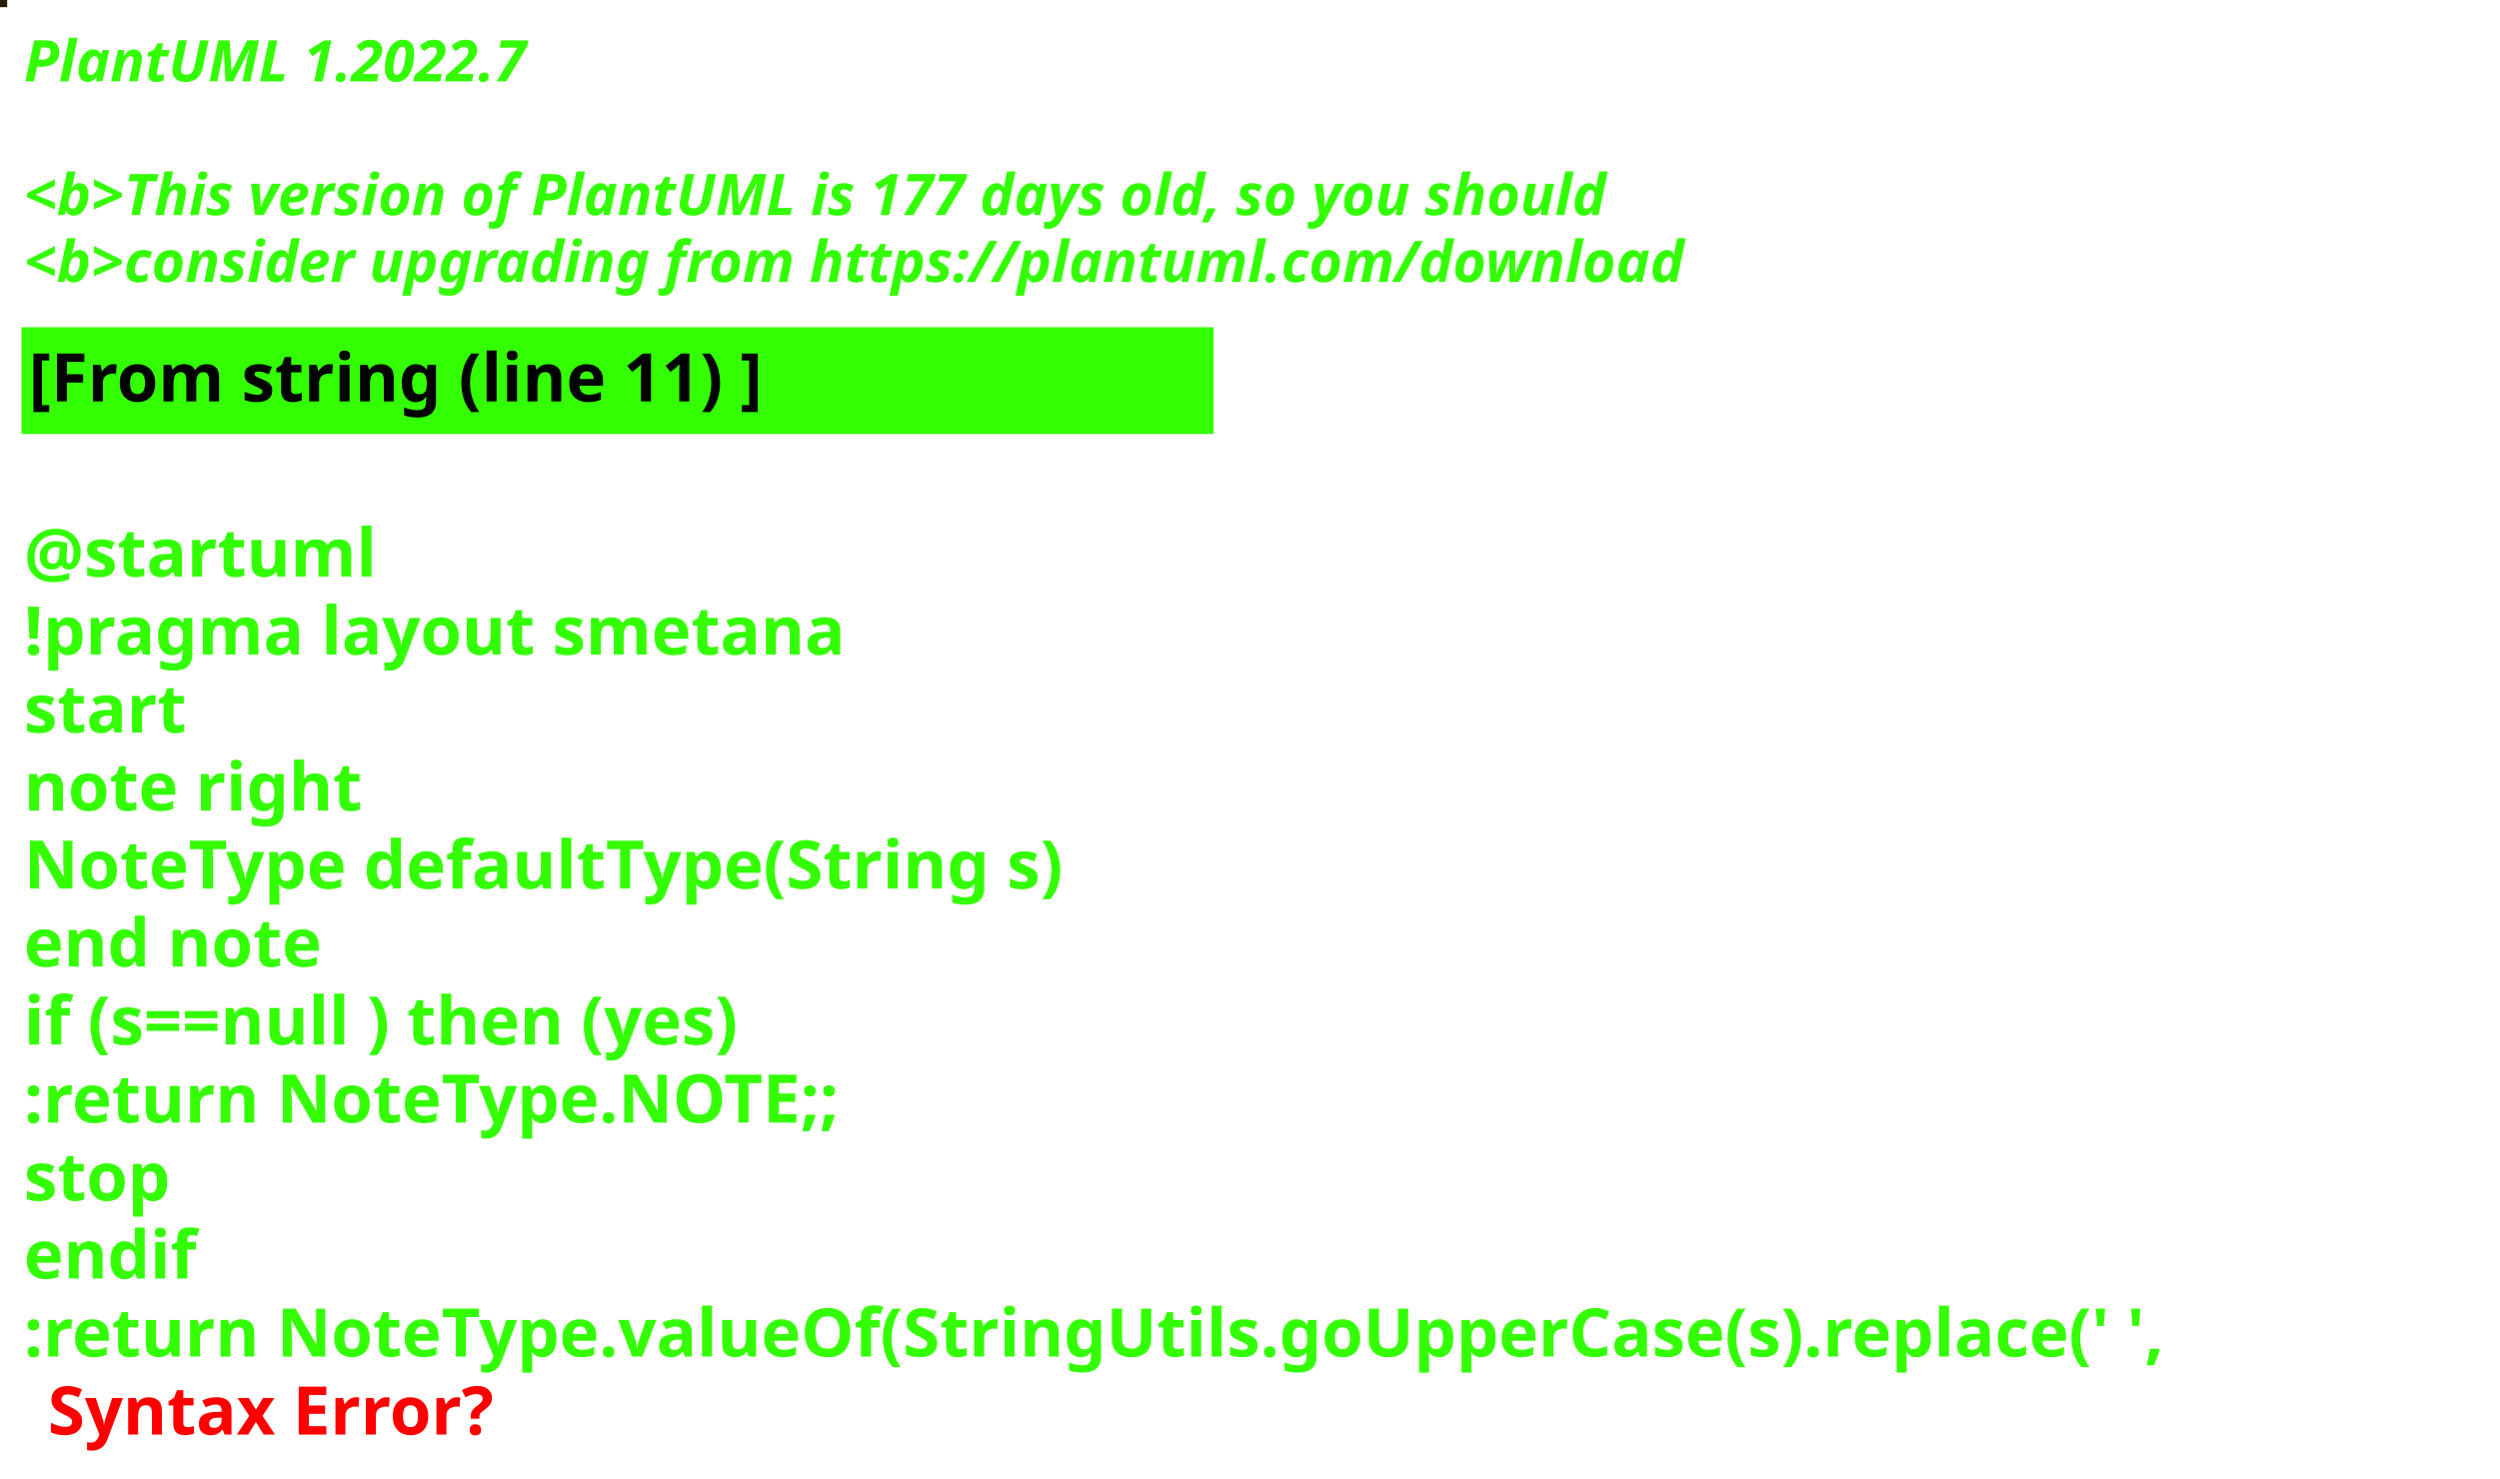
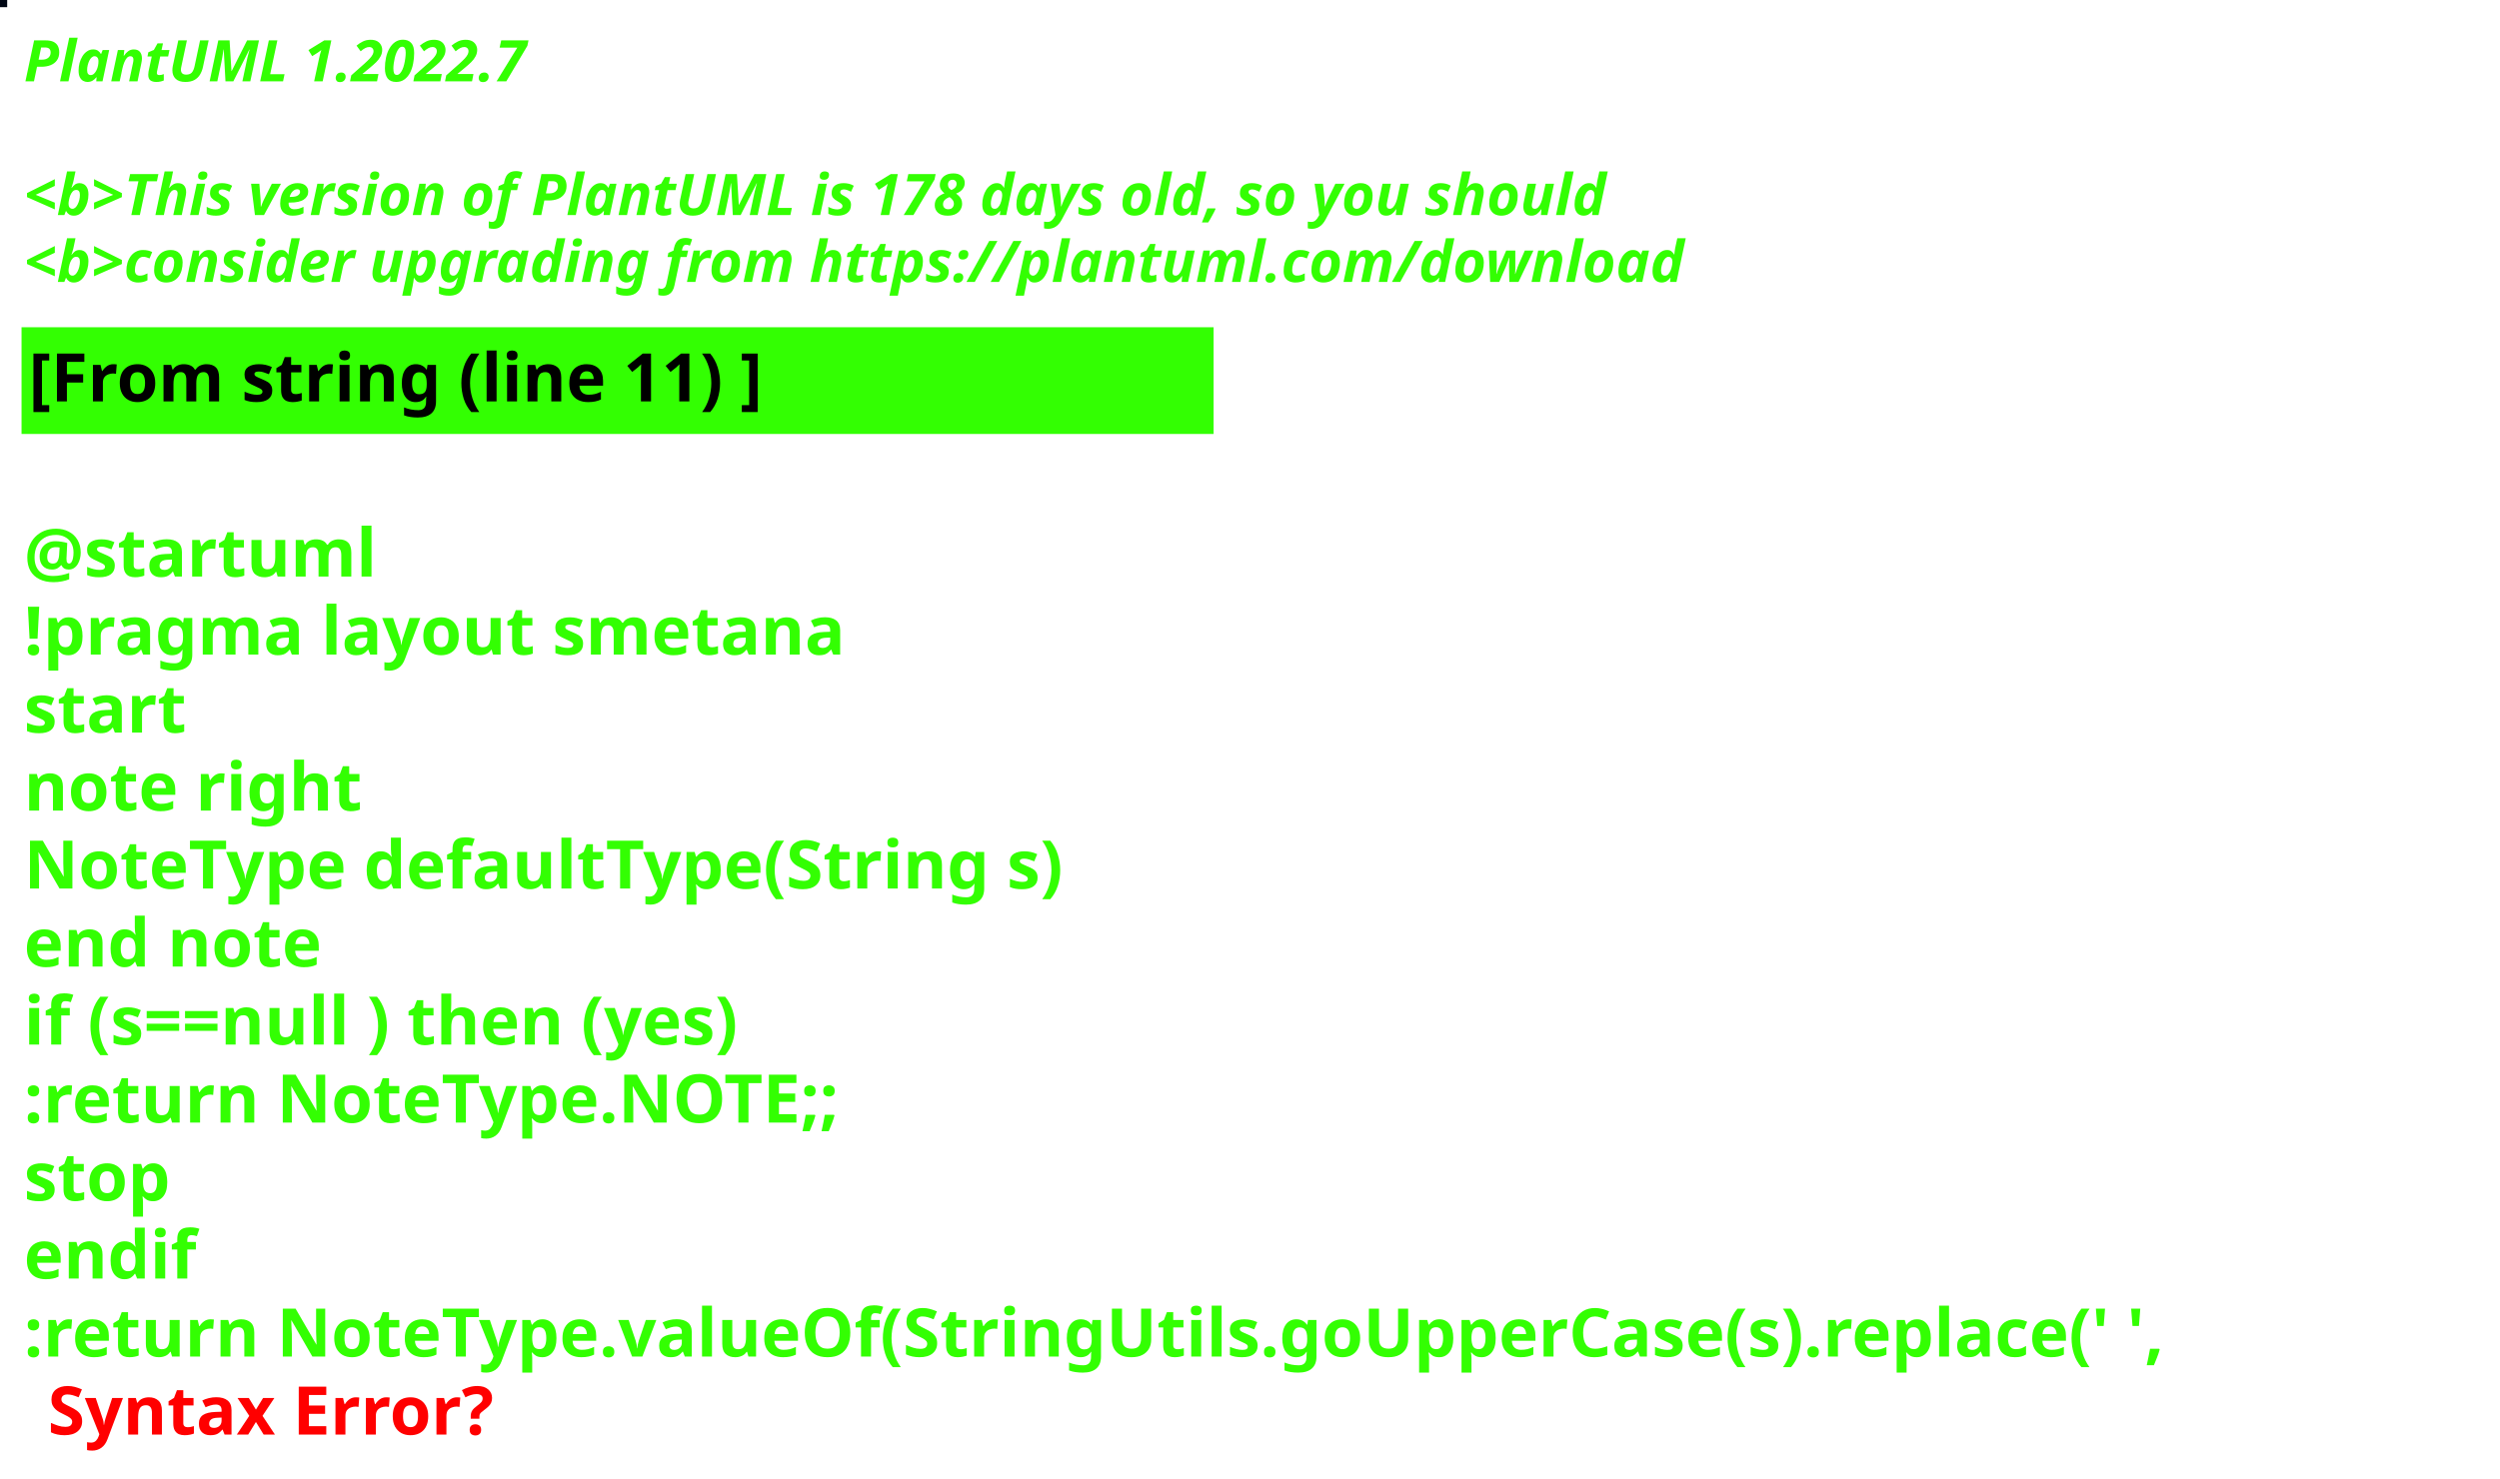
<svg xmlns="http://www.w3.org/2000/svg" contentStyleType="text/css" height="309px" preserveAspectRatio="none" style="width:522px;height:309px;background:#000000;" version="1.1" viewBox="0 0 522 309" width="522px" zoomAndPan="magnify">
  <defs />
  <g>
-     <rect fill="#251E03" height="1" style="stroke:#251E03;stroke-width:1.0;" width="1" x="0" y="0" />
+     <rect fill="#010715" height="1" style="stroke:#010715;stroke-width:1.0;" width="1" x="0" y="0" />
    <text fill="#33FF02" font-family="sans-serif" font-size="12" font-style="italic" font-weight="bold" lengthAdjust="spacing" textLength="127" x="5" y="17">PlantUML 1.2022.7</text>
    <text fill="#33FF02" font-family="sans-serif" font-size="12" font-style="italic" font-weight="bold" lengthAdjust="spacing" textLength="4" x="5" y="30.969"> </text>
-     <text fill="#33FF02" font-family="sans-serif" font-size="12" font-style="italic" font-weight="bold" lengthAdjust="spacing" textLength="399" x="5" y="44.938">&lt;b&gt;This version of PlantUML is 177 days old, so you should</text>
+     <text fill="#33FF02" font-family="sans-serif" font-size="12" font-style="italic" font-weight="bold" lengthAdjust="spacing" textLength="399" x="5" y="44.938">&lt;b&gt;This version of PlantUML is 178 days old, so you should</text>
    <text fill="#33FF02" font-family="sans-serif" font-size="12" font-style="italic" font-weight="bold" lengthAdjust="spacing" textLength="408" x="5" y="58.906">&lt;b&gt;consider upgrading from https://plantuml.com/download</text>
    <rect fill="#33FF02" height="21.297" style="stroke:#33FF02;stroke-width:1.0;" width="248" x="5" y="68.875" />
    <text fill="#000000" font-family="sans-serif" font-size="14" font-weight="bold" lengthAdjust="spacing" textLength="178" x="6" y="83.875">[From string (line 11) ]</text>
    <text fill="#33FF02" font-family="sans-serif" font-size="14" font-weight="bold" lengthAdjust="spacing" textLength="5" x="5" y="104.172"> </text>
    <text fill="#33FF02" font-family="sans-serif" font-size="14" font-weight="bold" lengthAdjust="spacing" textLength="79" x="5" y="120.469">@startuml</text>
    <text fill="#33FF02" font-family="sans-serif" font-size="14" font-weight="bold" lengthAdjust="spacing" textLength="190" x="5" y="136.766">!pragma layout smetana</text>
    <text fill="#33FF02" font-family="sans-serif" font-size="14" font-weight="bold" lengthAdjust="spacing" textLength="37" x="5" y="153.062">start</text>
    <text fill="#33FF02" font-family="sans-serif" font-size="14" font-weight="bold" lengthAdjust="spacing" textLength="78" x="5" y="169.359">note right</text>
    <text fill="#33FF02" font-family="sans-serif" font-size="14" font-weight="bold" lengthAdjust="spacing" textLength="248" x="5" y="185.656">NoteType defaultType(String s)</text>
    <text fill="#33FF02" font-family="sans-serif" font-size="14" font-weight="bold" lengthAdjust="spacing" textLength="71" x="5" y="201.953">end note</text>
    <text fill="#33FF02" font-family="sans-serif" font-size="14" font-weight="bold" lengthAdjust="spacing" textLength="179" x="5" y="218.25">if (s==null ) then (yes)</text>
    <text fill="#33FF02" font-family="sans-serif" font-size="14" font-weight="bold" lengthAdjust="spacing" textLength="196" x="5" y="234.547">:return NoteType.NOTE;;</text>
    <text fill="#33FF02" font-family="sans-serif" font-size="14" font-weight="bold" lengthAdjust="spacing" textLength="35" x="5" y="250.844">stop</text>
    <text fill="#33FF02" font-family="sans-serif" font-size="14" font-weight="bold" lengthAdjust="spacing" textLength="40" x="5" y="267.141">endif</text>
    <text fill="#33FF02" font-family="sans-serif" font-size="14" font-weight="bold" lengthAdjust="spacing" text-decoration="wavy underline" textLength="510" x="5" y="283.438">:return NoteType.valueOf(StringUtils.goUpperCase(s).replace(' ',</text>
    <text fill="#FF0000" font-family="sans-serif" font-size="14" font-weight="bold" lengthAdjust="spacing" textLength="106" x="10" y="299.734">Syntax Error?</text>
  </g>
</svg>
